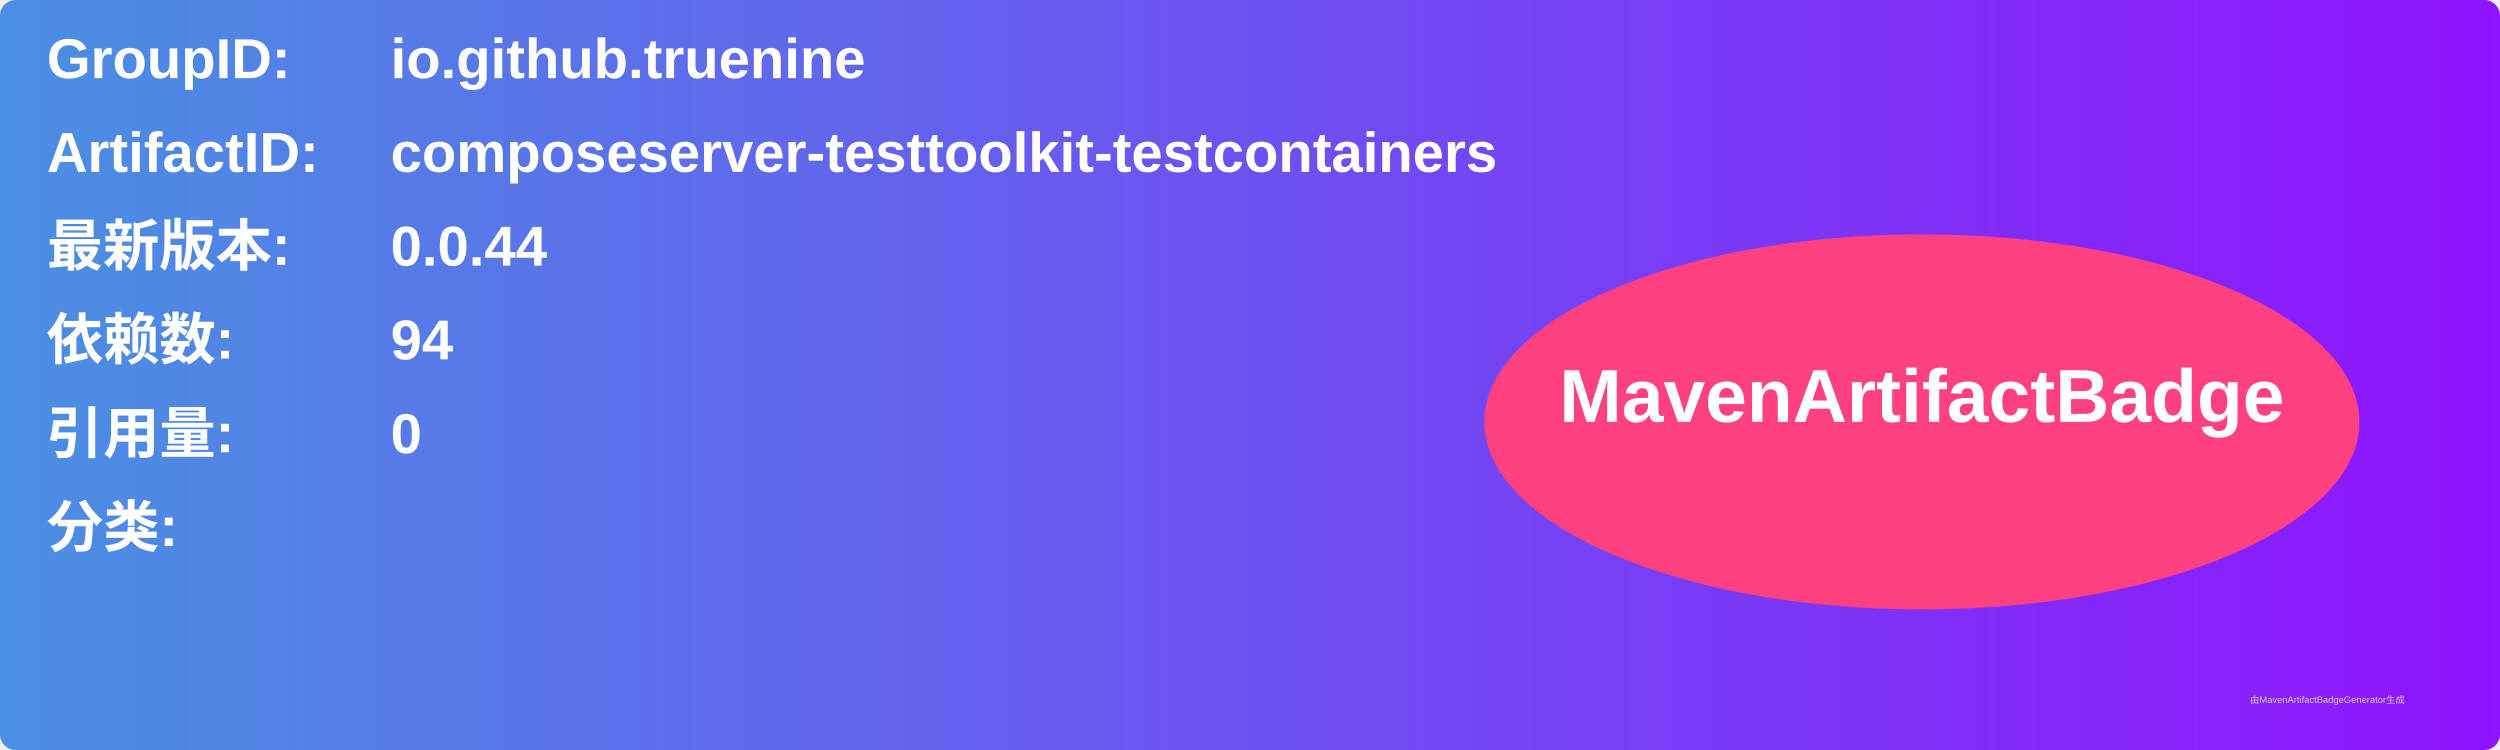
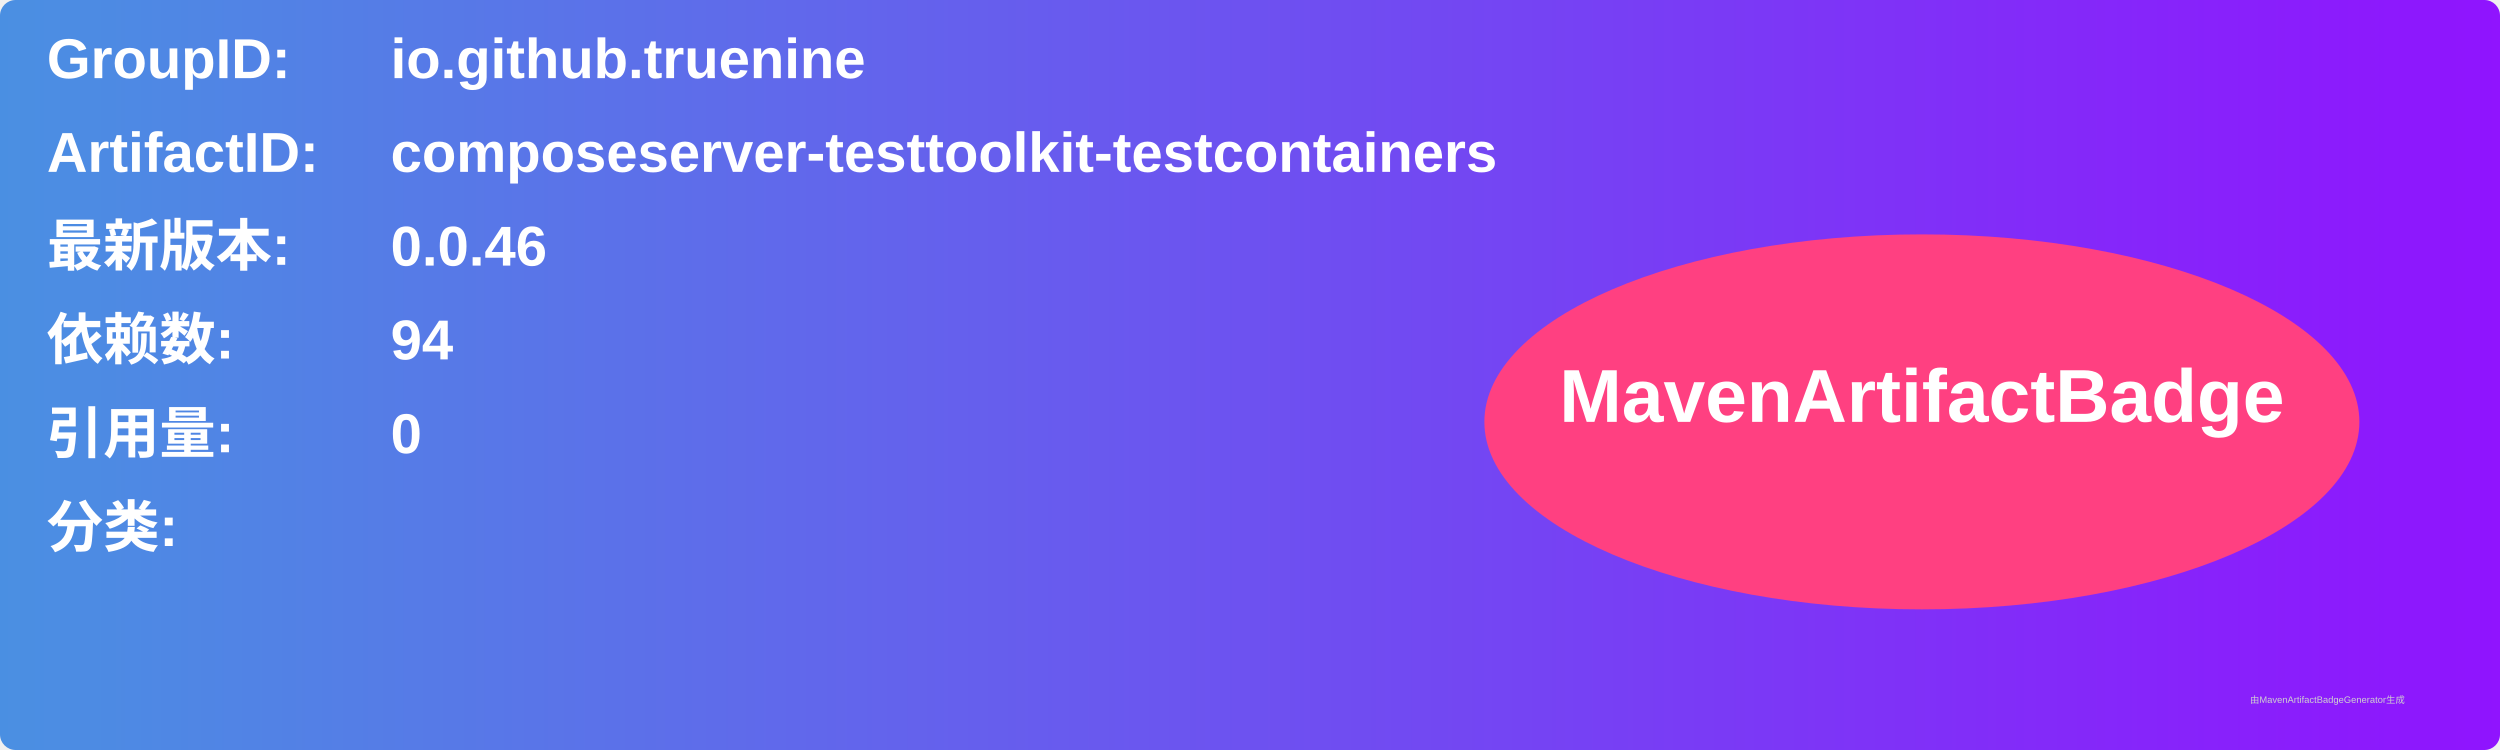
<svg xmlns="http://www.w3.org/2000/svg" width="800" height="240" viewBox="0 0 800 240">
  <linearGradient id="grad" x1="0%" y1="0%" x2="100%" y2="0%">
    <stop offset="0%" stop-color="#4a90e2" />
    <stop offset="100%" stop-color="#9013fe" />
  </linearGradient>
  <rect width="100%" height="100%" rx="5" ry="5" fill="url(#grad)" />
  <g transform="translate(15, 15)">
    <text x="0" y="10" font-family="Arial" font-size="18" fill="white" font-weight="bold" width="260">GroupID:</text>
    <text x="110" y="10" font-family="Arial" font-size="18" fill="white" font-weight="bold" width="460">io.github.truenine</text>
    <text x="0" y="40" font-family="Arial" font-size="18" fill="white" font-weight="bold" width="260">ArtifactID:</text>
    <text x="110" y="40" font-family="Arial" font-size="18" fill="white" font-weight="bold" width="460">composeserver-testtoolkit-testcontainers</text>
    <text x="0" y="70" font-family="Arial" font-size="18" fill="white" font-weight="bold">最新版本:</text>
    <text x="110" y="70" font-family="Arial" font-size="18" fill="white" font-weight="bold">
-       <tspan font-weight="bold">0.0.44</tspan>
+       <tspan font-weight="bold">0.0.46</tspan>
    </text>
    <text x="0" y="100" font-family="Arial" font-size="18" fill="white" font-weight="bold">依赖数: </text>
    <text x="110" y="100" font-family="Arial" font-size="18" fill="white">
      <tspan font-weight="bold">94</tspan>
    </text>
    <text x="0" y="130" font-family="Arial" font-size="18" fill="white" font-weight="bold">引用量: </text>
    <text x="110" y="130" font-family="Arial" font-size="18" fill="white">
      <tspan font-weight="bold">0</tspan>
    </text>
    <text x="0" y="160" font-family="Arial" font-size="18" fill="white" font-weight="bold">分类:</text>
    <text x="10" y="190" font-family="Arial" font-size="10" fill="white">
      <tspan font-weight="bold" />
    </text>
    <ellipse cx="600" cy="120" rx="140" ry="60" fill="#ff4081" />
    <text x="600" y="120" text-anchor="middle" font-family="Arial" font-size="24" fill="white" font-weight="bold">MavenArtifactBadge</text>
  </g>
  <text x="720" y="225" font-family="Arial" font-size="3" fill="#d0d0d0">由MavenArtifactBadgeGenerator生成</text>
</svg>
